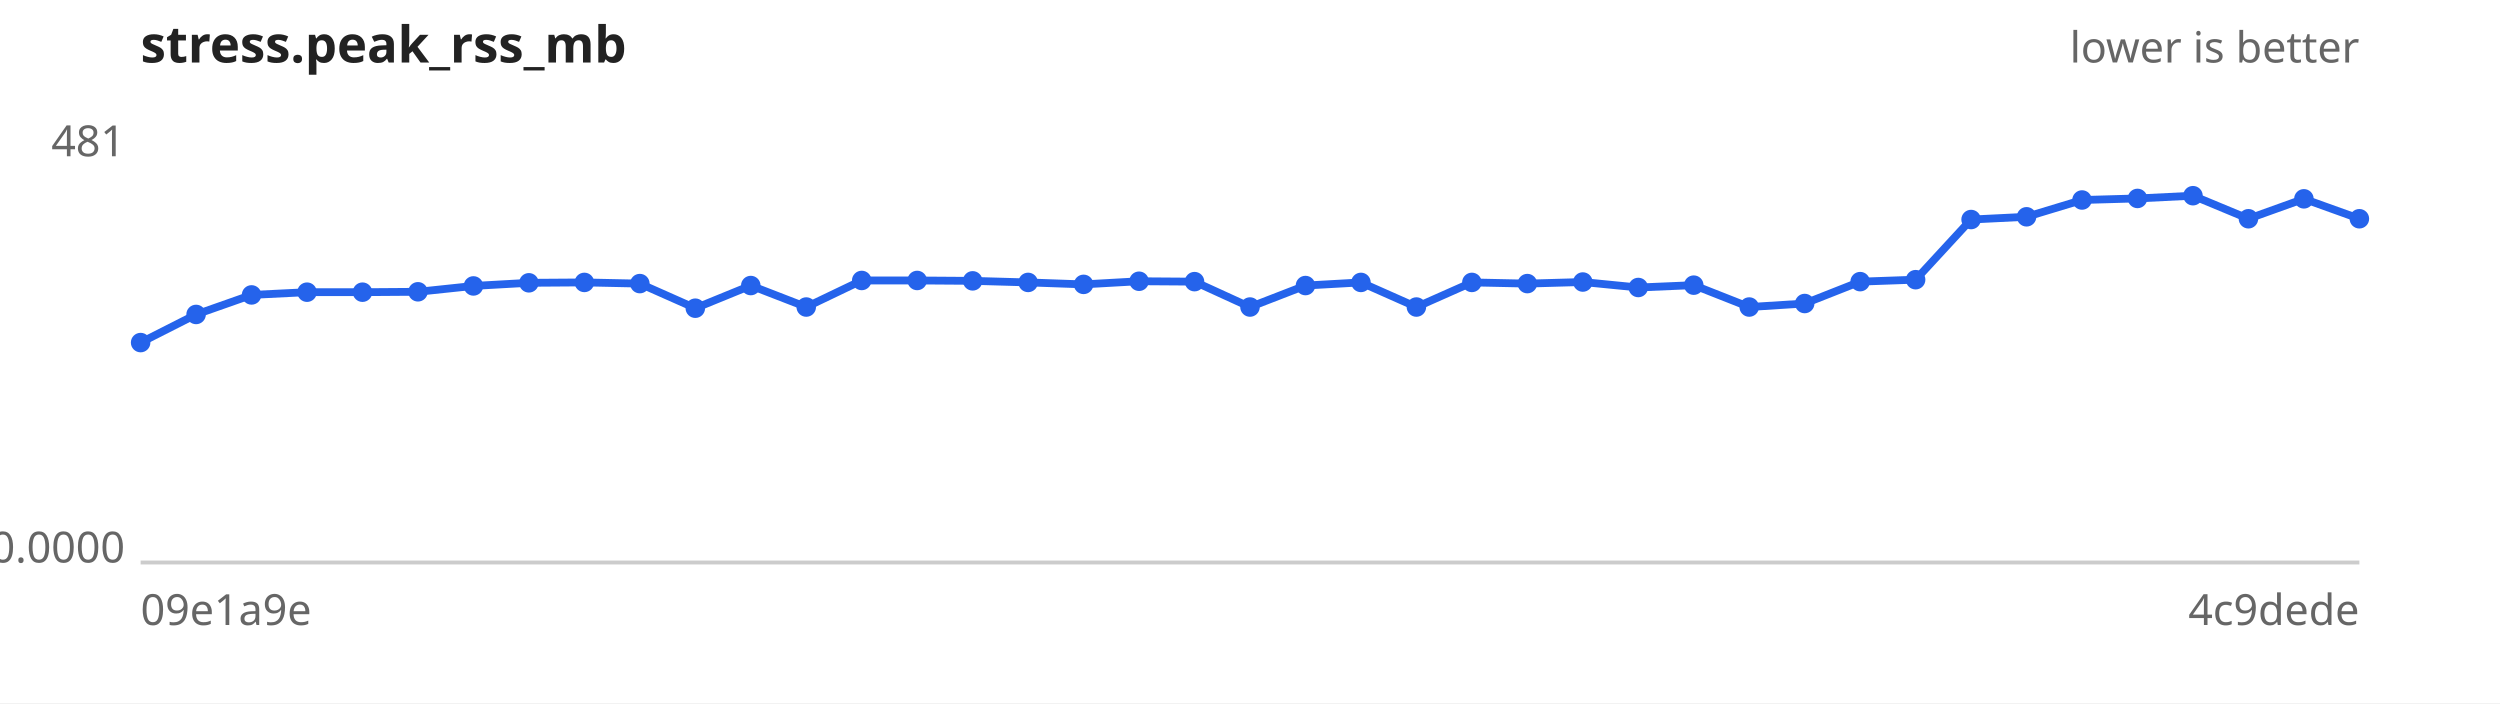
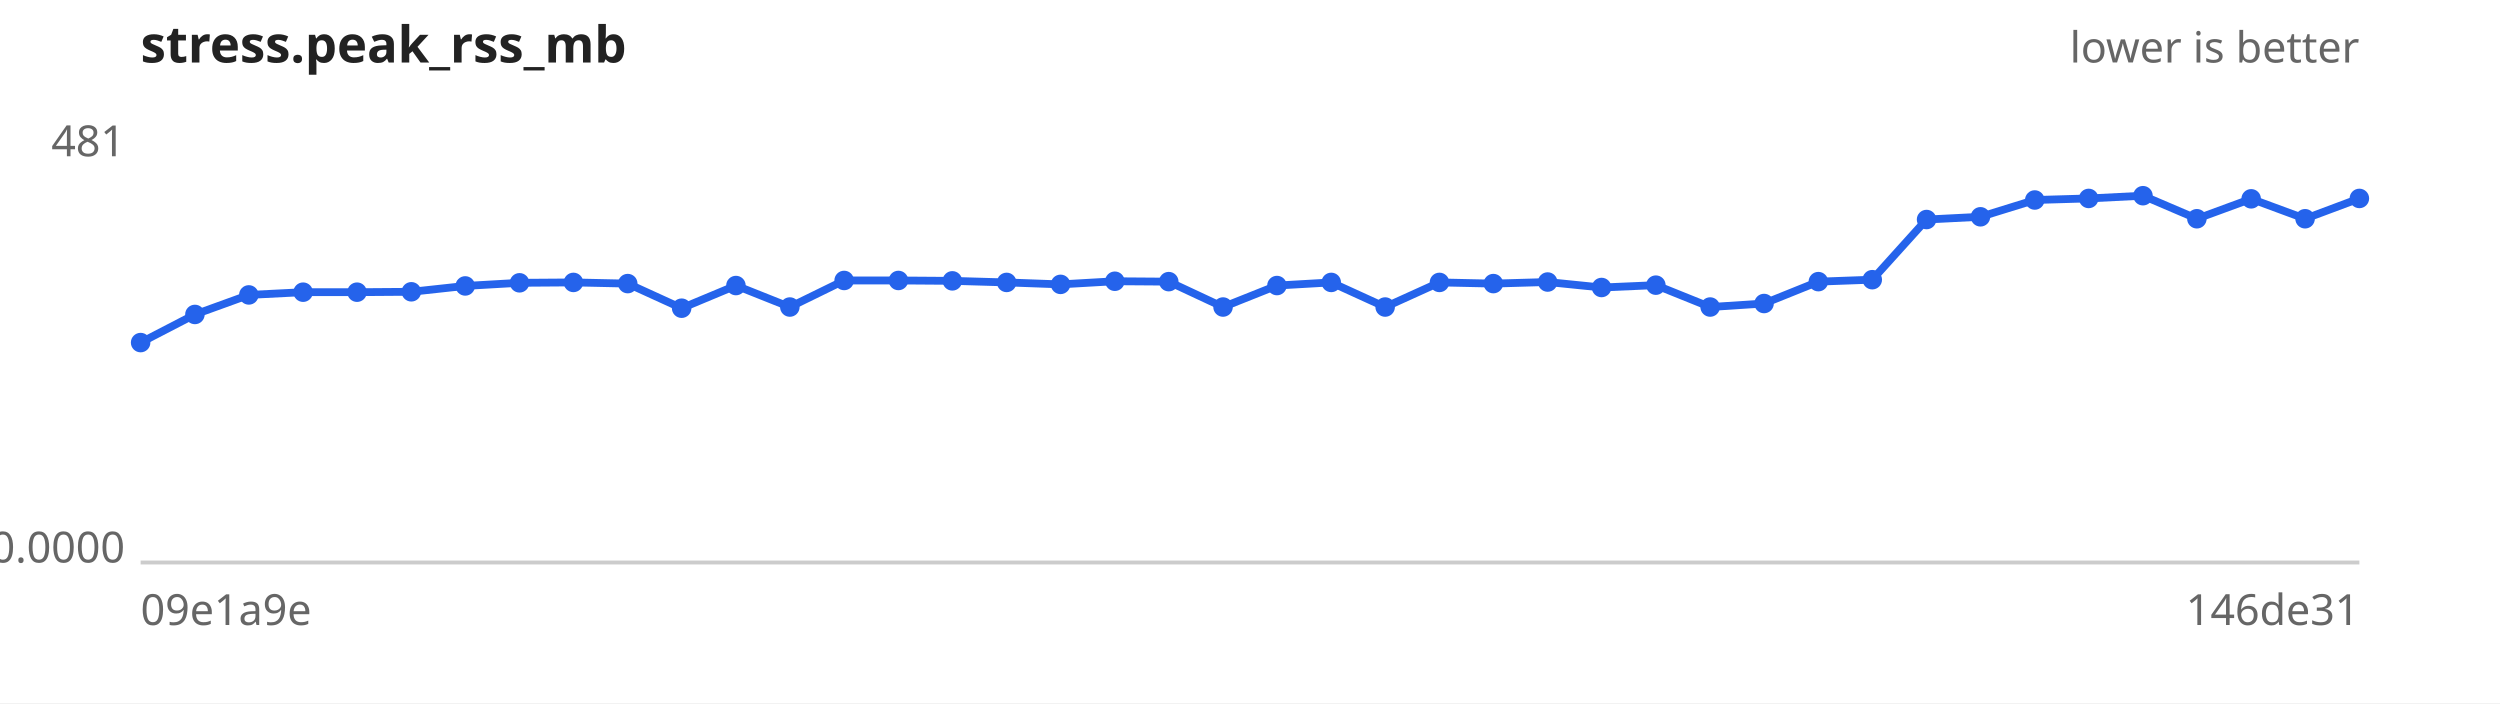
<svg xmlns="http://www.w3.org/2000/svg" width="640" height="180" viewBox="0 0 640 180" font-family="sans-serif" font-size="11">
  <rect width="640" height="180" fill="#ffffff" />
  <text x="36" y="16" font-size="13" font-weight="bold" fill="#222">stress.peak_rss_mb</text>
  <text x="604" y="16" text-anchor="end" fill="#666">lower is better</text>
  <line x1="36" y1="144" x2="604" y2="144" stroke="#ccc" />
  <text x="32" y="40.0" text-anchor="end" fill="#666">481</text>
  <text x="32" y="144.0" text-anchor="end" fill="#666">0.0000</text>
  <text x="36" y="160" fill="#666">09e1a9e</text>
-   <text x="604" y="160" text-anchor="end" fill="#666">4c9dede</text>
-   <path d="M36.0,87.7 L50.2,80.5 L64.4,75.5 L78.6,74.8 L92.8,74.8 L107.0,74.7 L121.2,73.2 L135.4,72.4 L149.6,72.3 L163.8,72.6 L178.0,78.9 L192.2,73.1 L206.4,78.6 L220.6,71.8 L234.8,71.8 L249.0,71.9 L263.2,72.3 L277.4,72.8 L291.6,72.0 L305.8,72.1 L320.0,78.6 L334.2,73.1 L348.4,72.3 L362.6,78.6 L376.8,72.3 L391.0,72.6 L405.2,72.2 L419.4,73.6 L433.6,73.0 L447.8,78.6 L462.0,77.7 L476.2,72.1 L490.4,71.6 L504.6,56.2 L518.8,55.5 L533.0,51.2 L547.2,50.8 L561.4,50.1 L575.6,56.0 L589.8,50.9 L604.0,56.0" fill="none" stroke="#2563eb" stroke-width="2" />
+   <text x="604" y="160" text-anchor="end" fill="#666">146de31</text>
+   <path d="M36.0,87.7 L49.9,80.5 L63.7,75.5 L77.6,74.8 L91.4,74.8 L105.3,74.7 L119.1,73.2 L133.0,72.4 L146.8,72.3 L160.7,72.6 L174.5,78.9 L188.4,73.1 L202.2,78.6 L216.1,71.8 L230.0,71.8 L243.8,71.9 L257.7,72.3 L271.5,72.8 L285.4,72.0 L299.2,72.1 L313.1,78.6 L326.9,73.1 L340.8,72.3 L354.6,78.6 L368.5,72.3 L382.3,72.6 L396.2,72.2 L410.0,73.6 L423.9,73.0 L437.8,78.6 L451.6,77.7 L465.5,72.1 L479.3,71.6 L493.2,56.2 L507.0,55.5 L520.9,51.2 L534.7,50.8 L548.6,50.1 L562.4,56.0 L576.3,50.9 L590.1,56.0 L604.0,50.8" fill="none" stroke="#2563eb" stroke-width="2" />
  <g fill="#2563eb">
    <circle cx="36.0" cy="87.7" r="2.5" />
-     <circle cx="50.2" cy="80.5" r="2.5" />
-     <circle cx="64.4" cy="75.5" r="2.5" />
-     <circle cx="78.6" cy="74.8" r="2.5" />
-     <circle cx="92.8" cy="74.8" r="2.5" />
-     <circle cx="107.0" cy="74.7" r="2.5" />
-     <circle cx="121.2" cy="73.2" r="2.5" />
-     <circle cx="135.4" cy="72.4" r="2.5" />
-     <circle cx="149.6" cy="72.3" r="2.5" />
-     <circle cx="163.8" cy="72.6" r="2.5" />
-     <circle cx="178.0" cy="78.9" r="2.5" />
-     <circle cx="192.2" cy="73.1" r="2.5" />
-     <circle cx="206.4" cy="78.6" r="2.5" />
-     <circle cx="220.6" cy="71.8" r="2.5" />
-     <circle cx="234.8" cy="71.8" r="2.5" />
-     <circle cx="249.0" cy="71.9" r="2.5" />
-     <circle cx="263.2" cy="72.3" r="2.5" />
-     <circle cx="277.4" cy="72.8" r="2.5" />
-     <circle cx="291.6" cy="72.0" r="2.5" />
-     <circle cx="305.8" cy="72.1" r="2.5" />
-     <circle cx="320.0" cy="78.6" r="2.5" />
-     <circle cx="334.2" cy="73.1" r="2.5" />
-     <circle cx="348.4" cy="72.3" r="2.5" />
-     <circle cx="362.6" cy="78.6" r="2.5" />
-     <circle cx="376.8" cy="72.3" r="2.5" />
-     <circle cx="391.0" cy="72.6" r="2.5" />
-     <circle cx="405.2" cy="72.2" r="2.5" />
-     <circle cx="419.4" cy="73.6" r="2.5" />
-     <circle cx="433.6" cy="73.0" r="2.5" />
-     <circle cx="447.8" cy="78.6" r="2.5" />
-     <circle cx="462.0" cy="77.7" r="2.5" />
-     <circle cx="476.2" cy="72.1" r="2.5" />
-     <circle cx="490.4" cy="71.6" r="2.5" />
-     <circle cx="504.6" cy="56.2" r="2.5" />
-     <circle cx="518.8" cy="55.5" r="2.5" />
-     <circle cx="533.0" cy="51.2" r="2.5" />
-     <circle cx="547.2" cy="50.8" r="2.5" />
-     <circle cx="561.4" cy="50.1" r="2.5" />
-     <circle cx="575.6" cy="56.0" r="2.5" />
-     <circle cx="589.8" cy="50.9" r="2.5" />
-     <circle cx="604.0" cy="56.0" r="2.5" />
+     <circle cx="49.9" cy="80.5" r="2.5" />
+     <circle cx="63.7" cy="75.5" r="2.5" />
+     <circle cx="77.6" cy="74.8" r="2.5" />
+     <circle cx="91.4" cy="74.8" r="2.5" />
+     <circle cx="105.3" cy="74.7" r="2.5" />
+     <circle cx="119.1" cy="73.2" r="2.5" />
+     <circle cx="133.0" cy="72.4" r="2.5" />
+     <circle cx="146.8" cy="72.3" r="2.5" />
+     <circle cx="160.7" cy="72.6" r="2.5" />
+     <circle cx="174.5" cy="78.9" r="2.5" />
+     <circle cx="188.4" cy="73.1" r="2.5" />
+     <circle cx="202.2" cy="78.6" r="2.5" />
+     <circle cx="216.1" cy="71.8" r="2.5" />
+     <circle cx="230.0" cy="71.8" r="2.5" />
+     <circle cx="243.8" cy="71.9" r="2.5" />
+     <circle cx="257.7" cy="72.3" r="2.5" />
+     <circle cx="271.5" cy="72.8" r="2.5" />
+     <circle cx="285.4" cy="72.0" r="2.5" />
+     <circle cx="299.2" cy="72.1" r="2.5" />
+     <circle cx="313.1" cy="78.6" r="2.5" />
+     <circle cx="326.9" cy="73.1" r="2.5" />
+     <circle cx="340.8" cy="72.3" r="2.5" />
+     <circle cx="354.6" cy="78.6" r="2.5" />
+     <circle cx="368.5" cy="72.3" r="2.5" />
+     <circle cx="382.3" cy="72.6" r="2.5" />
+     <circle cx="396.2" cy="72.2" r="2.5" />
+     <circle cx="410.0" cy="73.6" r="2.5" />
+     <circle cx="423.9" cy="73.0" r="2.5" />
+     <circle cx="437.8" cy="78.6" r="2.5" />
+     <circle cx="451.6" cy="77.7" r="2.5" />
+     <circle cx="465.5" cy="72.1" r="2.5" />
+     <circle cx="479.3" cy="71.6" r="2.5" />
+     <circle cx="493.2" cy="56.2" r="2.5" />
+     <circle cx="507.0" cy="55.5" r="2.5" />
+     <circle cx="520.9" cy="51.2" r="2.5" />
+     <circle cx="534.7" cy="50.8" r="2.5" />
+     <circle cx="548.6" cy="50.1" r="2.5" />
+     <circle cx="562.4" cy="56.0" r="2.5" />
+     <circle cx="576.3" cy="50.9" r="2.5" />
+     <circle cx="590.1" cy="56.0" r="2.5" />
+     <circle cx="604.0" cy="50.8" r="2.5" />
  </g>
</svg>
